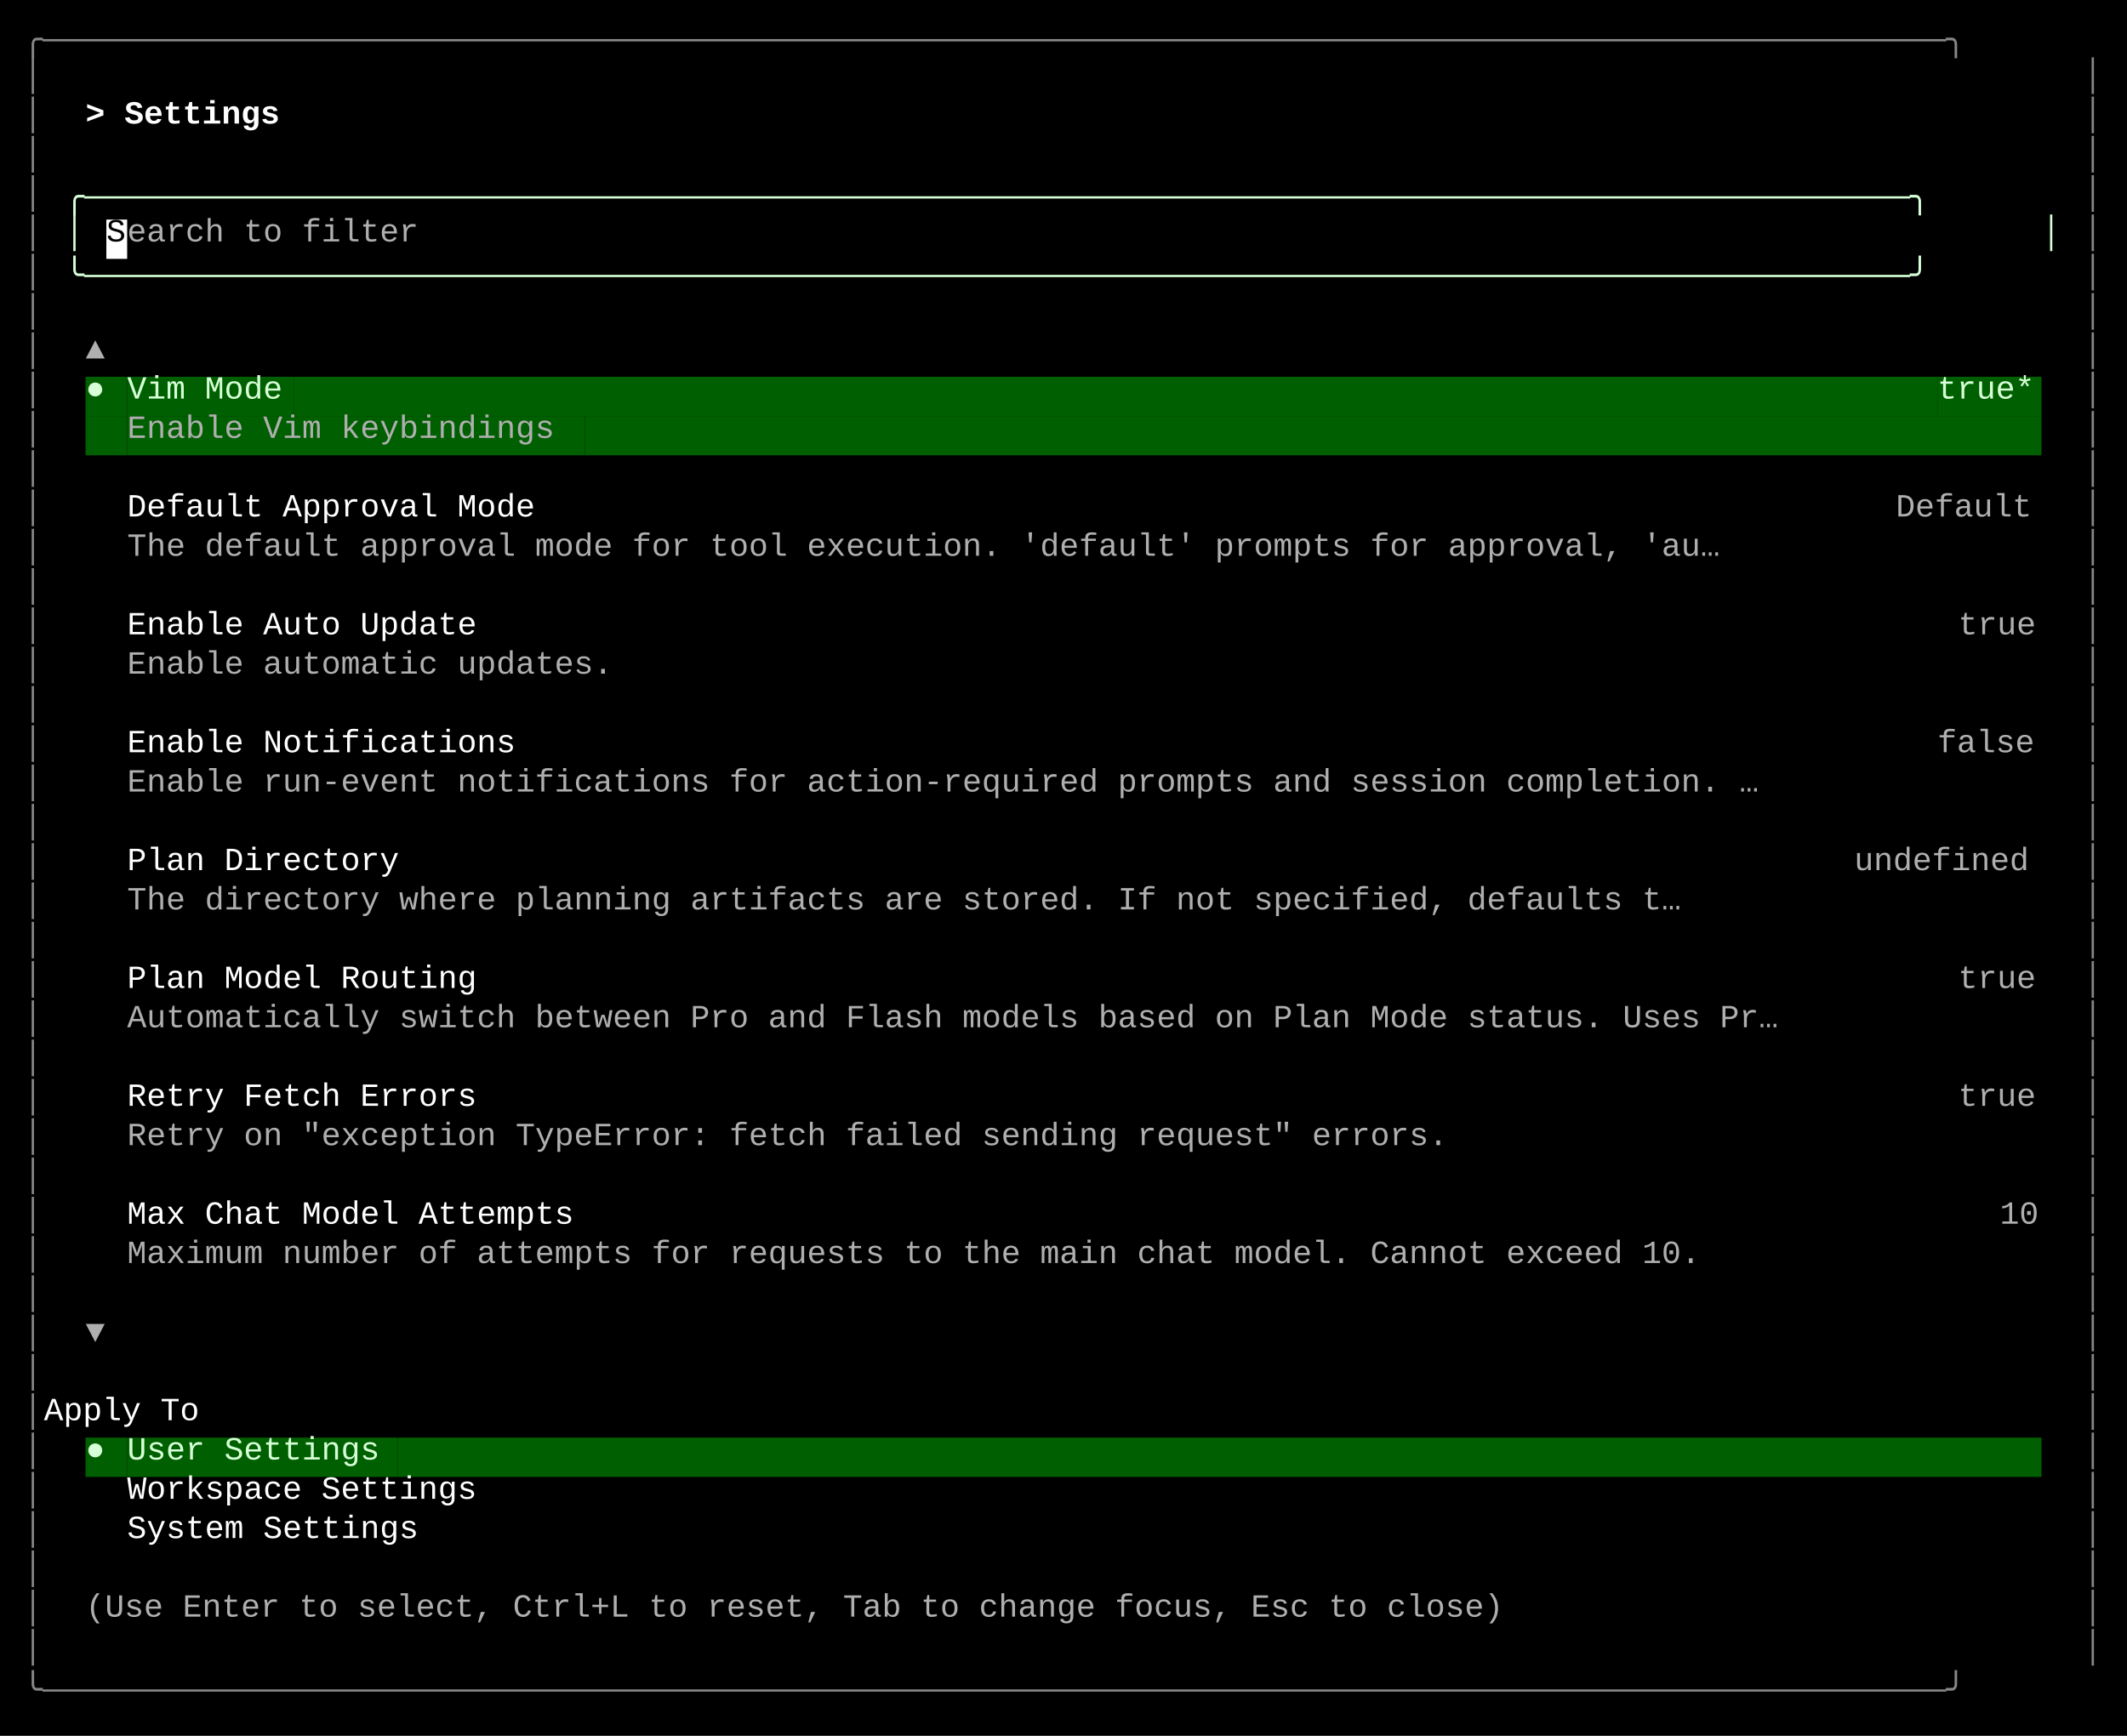
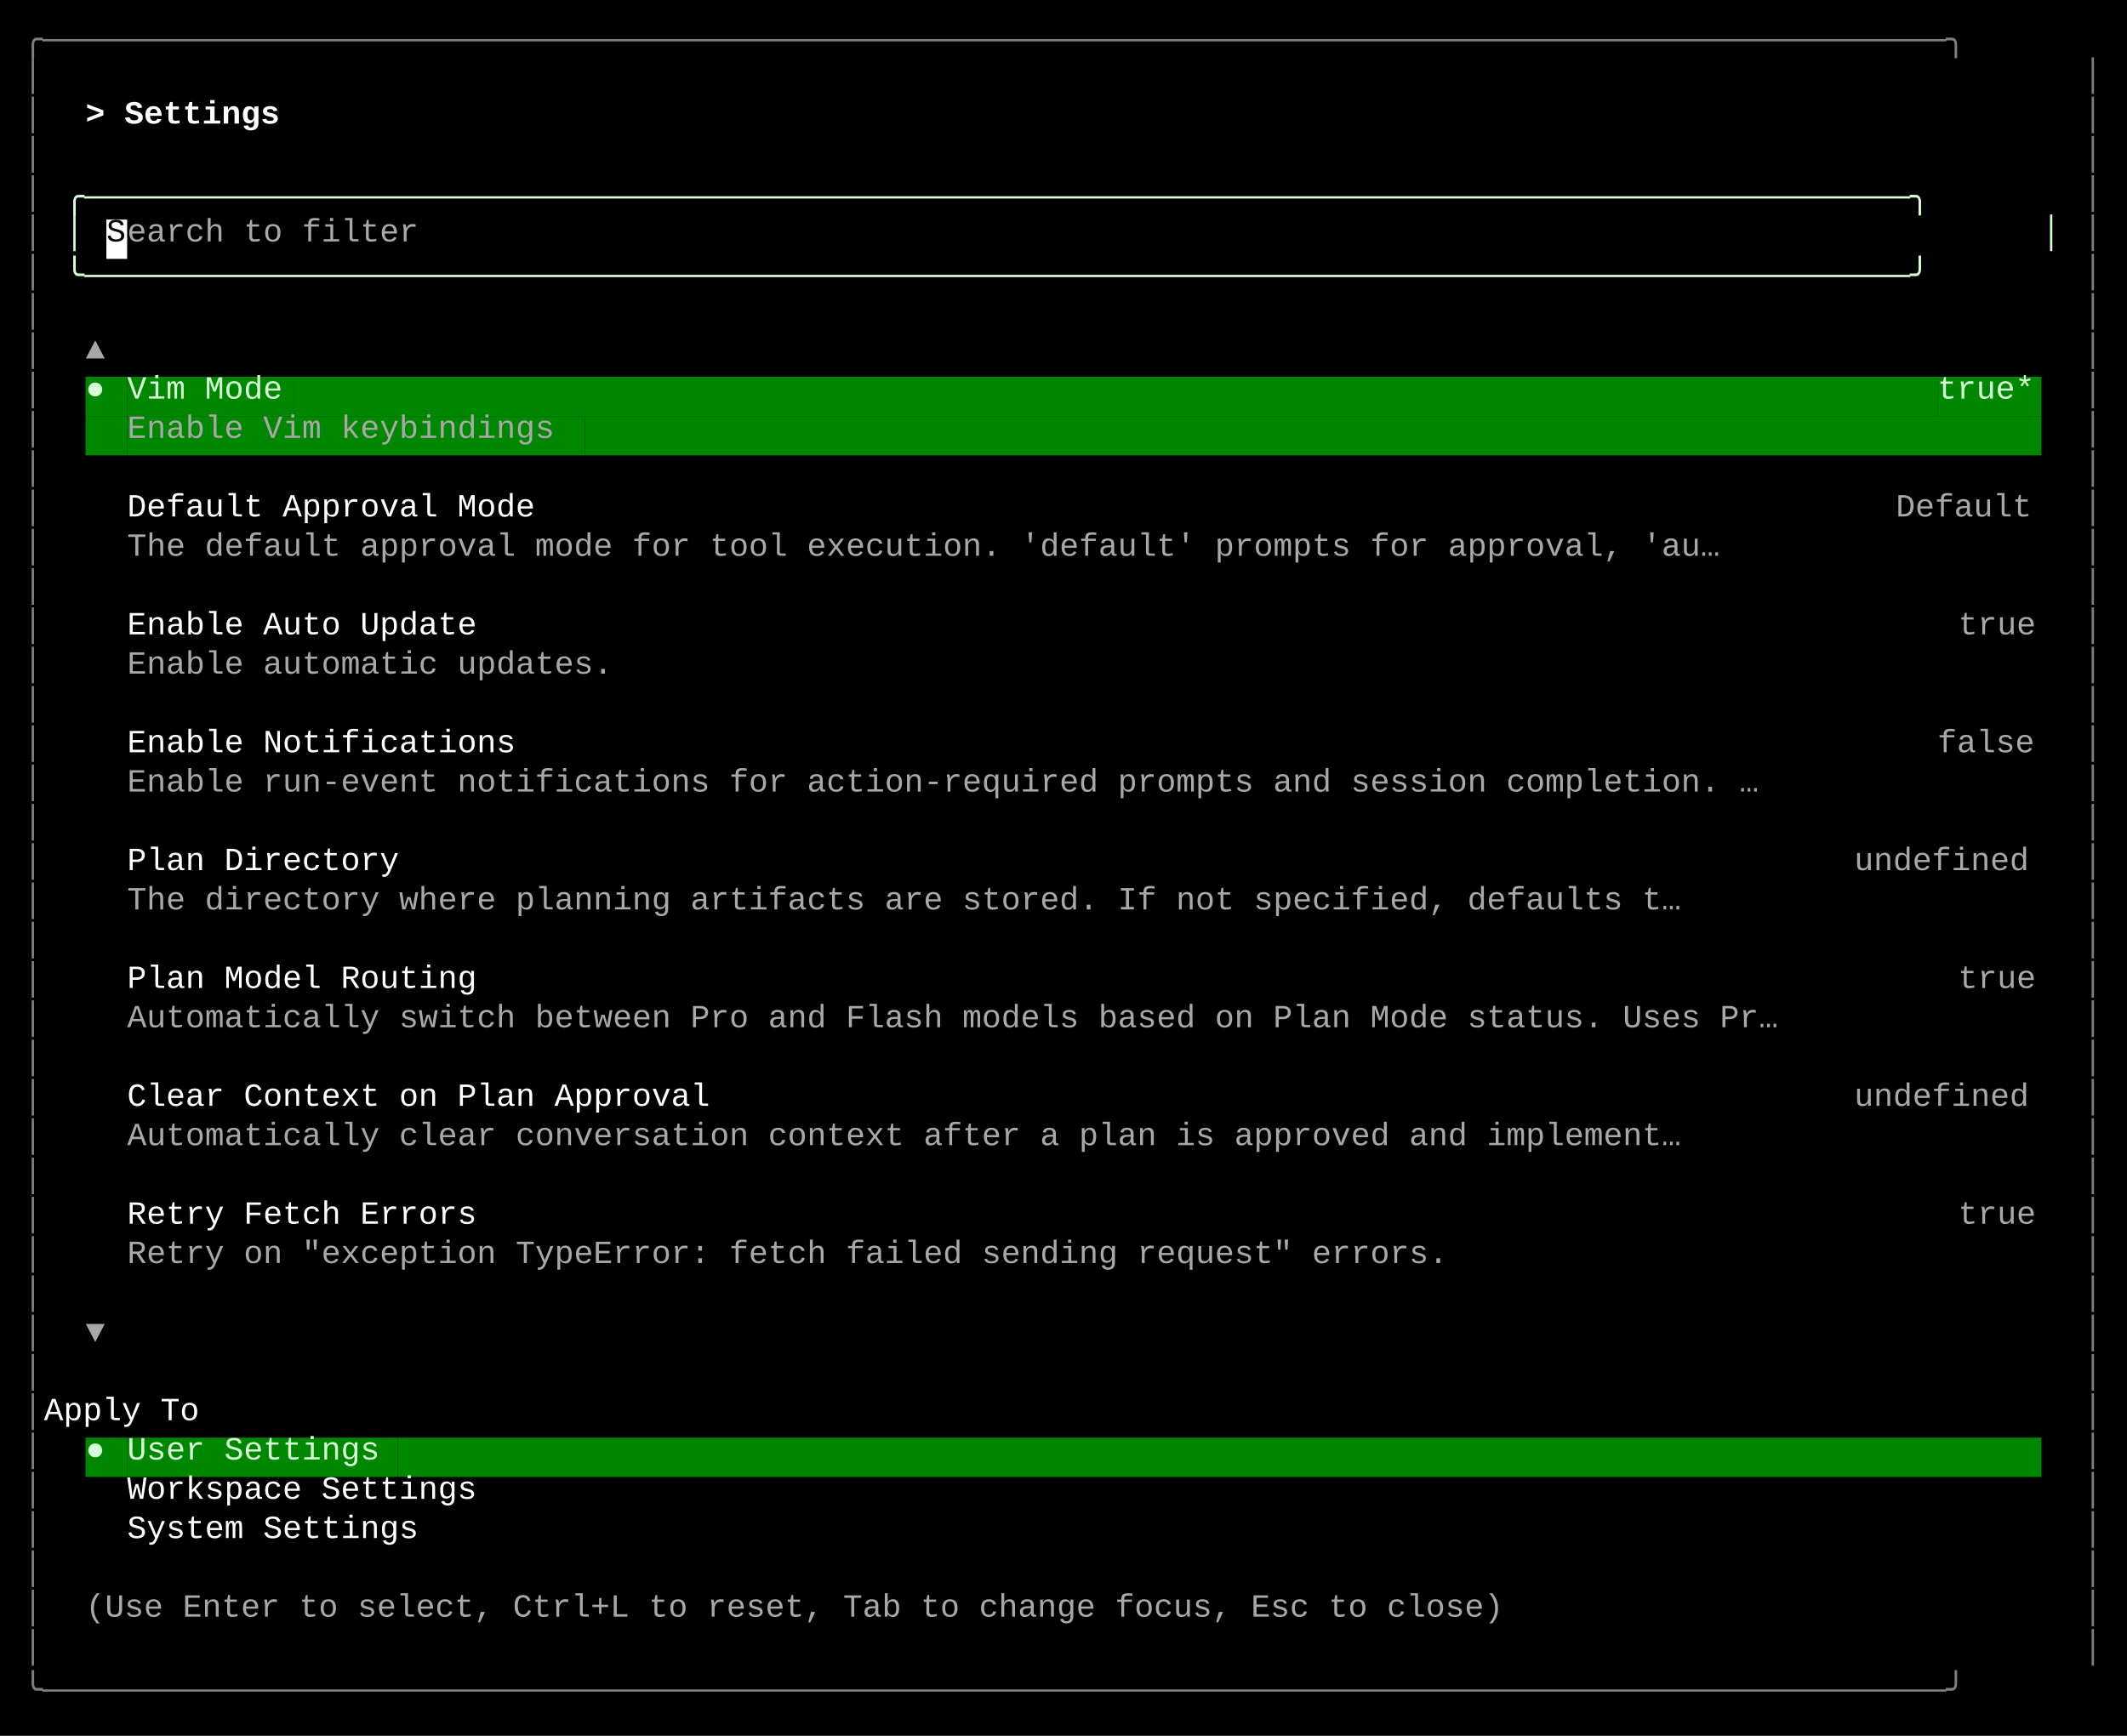
<svg xmlns="http://www.w3.org/2000/svg" width="920" height="751" viewBox="0 0 920 751">
  <style>
    text { font-family: Consolas, "Courier New", monospace; font-size: 14px; dominant-baseline: text-before-edge; white-space: pre; }
  </style>
  <rect width="920" height="751" fill="#000000" />
  <g transform="translate(10, 10)">
-     <text x="0" y="2" fill="#878787" textLength="900" lengthAdjust="spacingAndGlyphs">╭──────────────────────────────────────────────────────────────────────────────────────────────────╮</text>
-     <text x="0" y="19" fill="#878787" textLength="9" lengthAdjust="spacingAndGlyphs">│</text>
-     <text x="891" y="19" fill="#878787" textLength="9" lengthAdjust="spacingAndGlyphs">│</text>
-     <text x="0" y="36" fill="#878787" textLength="9" lengthAdjust="spacingAndGlyphs">│</text>
+     <text x="0" y="2" fill="#808080" textLength="900" lengthAdjust="spacingAndGlyphs">╭──────────────────────────────────────────────────────────────────────────────────────────────────╮</text>
+     <text x="0" y="19" fill="#808080" textLength="9" lengthAdjust="spacingAndGlyphs">│</text>
+     <text x="891" y="19" fill="#808080" textLength="9" lengthAdjust="spacingAndGlyphs">│</text>
+     <text x="0" y="36" fill="#808080" textLength="9" lengthAdjust="spacingAndGlyphs">│</text>
    <text x="27" y="36" fill="#ffffff" textLength="99" lengthAdjust="spacingAndGlyphs" font-weight="bold">&gt; Settings </text>
-     <text x="891" y="36" fill="#878787" textLength="9" lengthAdjust="spacingAndGlyphs">│</text>
-     <text x="0" y="53" fill="#878787" textLength="9" lengthAdjust="spacingAndGlyphs">│</text>
-     <text x="891" y="53" fill="#878787" textLength="9" lengthAdjust="spacingAndGlyphs">│</text>
-     <text x="0" y="70" fill="#878787" textLength="9" lengthAdjust="spacingAndGlyphs">│</text>
+     <text x="891" y="36" fill="#808080" textLength="9" lengthAdjust="spacingAndGlyphs">│</text>
+     <text x="0" y="53" fill="#808080" textLength="9" lengthAdjust="spacingAndGlyphs">│</text>
+     <text x="891" y="53" fill="#808080" textLength="9" lengthAdjust="spacingAndGlyphs">│</text>
+     <text x="0" y="70" fill="#808080" textLength="9" lengthAdjust="spacingAndGlyphs">│</text>
    <text x="18" y="70" fill="#d7ffd7" textLength="864" lengthAdjust="spacingAndGlyphs">╭──────────────────────────────────────────────────────────────────────────────────────────────╮</text>
-     <text x="891" y="70" fill="#878787" textLength="9" lengthAdjust="spacingAndGlyphs">│</text>
-     <text x="0" y="87" fill="#878787" textLength="9" lengthAdjust="spacingAndGlyphs">│</text>
+     <text x="891" y="70" fill="#808080" textLength="9" lengthAdjust="spacingAndGlyphs">│</text>
+     <text x="0" y="87" fill="#808080" textLength="9" lengthAdjust="spacingAndGlyphs">│</text>
    <text x="18" y="87" fill="#d7ffd7" textLength="9" lengthAdjust="spacingAndGlyphs">│</text>
    <rect x="36" y="85" width="9" height="17" fill="#ffffff" />
    <text x="36" y="87" fill="#000000" textLength="9" lengthAdjust="spacingAndGlyphs">S</text>
-     <text x="45" y="87" fill="#afafaf" textLength="135" lengthAdjust="spacingAndGlyphs">earch to filter</text>
+     <text x="45" y="87" fill="#a8a8a8" textLength="135" lengthAdjust="spacingAndGlyphs">earch to filter</text>
    <text x="873" y="87" fill="#d7ffd7" textLength="9" lengthAdjust="spacingAndGlyphs">│</text>
-     <text x="891" y="87" fill="#878787" textLength="9" lengthAdjust="spacingAndGlyphs">│</text>
-     <text x="0" y="104" fill="#878787" textLength="9" lengthAdjust="spacingAndGlyphs">│</text>
+     <text x="891" y="87" fill="#808080" textLength="9" lengthAdjust="spacingAndGlyphs">│</text>
+     <text x="0" y="104" fill="#808080" textLength="9" lengthAdjust="spacingAndGlyphs">│</text>
    <text x="18" y="104" fill="#d7ffd7" textLength="864" lengthAdjust="spacingAndGlyphs">╰──────────────────────────────────────────────────────────────────────────────────────────────╯</text>
-     <text x="891" y="104" fill="#878787" textLength="9" lengthAdjust="spacingAndGlyphs">│</text>
-     <text x="0" y="121" fill="#878787" textLength="9" lengthAdjust="spacingAndGlyphs">│</text>
-     <text x="891" y="121" fill="#878787" textLength="9" lengthAdjust="spacingAndGlyphs">│</text>
-     <text x="0" y="138" fill="#878787" textLength="9" lengthAdjust="spacingAndGlyphs">│</text>
-     <text x="27" y="138" fill="#afafaf" textLength="9" lengthAdjust="spacingAndGlyphs">▲</text>
-     <text x="891" y="138" fill="#878787" textLength="9" lengthAdjust="spacingAndGlyphs">│</text>
-     <text x="0" y="155" fill="#878787" textLength="9" lengthAdjust="spacingAndGlyphs">│</text>
-     <rect x="27" y="153" width="9" height="17" fill="#005f00" />
+     <text x="891" y="104" fill="#808080" textLength="9" lengthAdjust="spacingAndGlyphs">│</text>
+     <text x="0" y="121" fill="#808080" textLength="9" lengthAdjust="spacingAndGlyphs">│</text>
+     <text x="891" y="121" fill="#808080" textLength="9" lengthAdjust="spacingAndGlyphs">│</text>
+     <text x="0" y="138" fill="#808080" textLength="9" lengthAdjust="spacingAndGlyphs">│</text>
+     <text x="27" y="138" fill="#a8a8a8" textLength="9" lengthAdjust="spacingAndGlyphs">▲</text>
+     <text x="891" y="138" fill="#808080" textLength="9" lengthAdjust="spacingAndGlyphs">│</text>
+     <text x="0" y="155" fill="#808080" textLength="9" lengthAdjust="spacingAndGlyphs">│</text>
+     <rect x="27" y="153" width="9" height="17" fill="#008700" />
    <text x="27" y="155" fill="#d7ffd7" textLength="9" lengthAdjust="spacingAndGlyphs">●</text>
-     <rect x="36" y="153" width="9" height="17" fill="#005f00" />
-     <rect x="45" y="153" width="72" height="17" fill="#005f00" />
+     <rect x="36" y="153" width="9" height="17" fill="#008700" />
+     <rect x="45" y="153" width="72" height="17" fill="#008700" />
    <text x="45" y="155" fill="#d7ffd7" textLength="72" lengthAdjust="spacingAndGlyphs">Vim Mode</text>
-     <rect x="117" y="153" width="711" height="17" fill="#005f00" />
-     <rect x="828" y="153" width="45" height="17" fill="#005f00" />
+     <rect x="117" y="153" width="711" height="17" fill="#008700" />
+     <rect x="828" y="153" width="45" height="17" fill="#008700" />
    <text x="828" y="155" fill="#d7ffd7" textLength="45" lengthAdjust="spacingAndGlyphs">true*</text>
-     <text x="891" y="155" fill="#878787" textLength="9" lengthAdjust="spacingAndGlyphs">│</text>
-     <text x="0" y="172" fill="#878787" textLength="9" lengthAdjust="spacingAndGlyphs">│</text>
-     <rect x="27" y="170" width="18" height="17" fill="#005f00" />
-     <rect x="45" y="170" width="198" height="17" fill="#005f00" />
-     <text x="45" y="172" fill="#afafaf" textLength="198" lengthAdjust="spacingAndGlyphs">Enable Vim keybindings</text>
-     <rect x="243" y="170" width="630" height="17" fill="#005f00" />
-     <text x="891" y="172" fill="#878787" textLength="9" lengthAdjust="spacingAndGlyphs">│</text>
-     <text x="0" y="189" fill="#878787" textLength="9" lengthAdjust="spacingAndGlyphs">│</text>
-     <text x="891" y="189" fill="#878787" textLength="9" lengthAdjust="spacingAndGlyphs">│</text>
-     <text x="0" y="206" fill="#878787" textLength="9" lengthAdjust="spacingAndGlyphs">│</text>
+     <text x="891" y="155" fill="#808080" textLength="9" lengthAdjust="spacingAndGlyphs">│</text>
+     <text x="0" y="172" fill="#808080" textLength="9" lengthAdjust="spacingAndGlyphs">│</text>
+     <rect x="27" y="170" width="18" height="17" fill="#008700" />
+     <rect x="45" y="170" width="198" height="17" fill="#008700" />
+     <text x="45" y="172" fill="#a8a8a8" textLength="198" lengthAdjust="spacingAndGlyphs">Enable Vim keybindings</text>
+     <rect x="243" y="170" width="630" height="17" fill="#008700" />
+     <text x="891" y="172" fill="#808080" textLength="9" lengthAdjust="spacingAndGlyphs">│</text>
+     <text x="0" y="189" fill="#808080" textLength="9" lengthAdjust="spacingAndGlyphs">│</text>
+     <text x="891" y="189" fill="#808080" textLength="9" lengthAdjust="spacingAndGlyphs">│</text>
+     <text x="0" y="206" fill="#808080" textLength="9" lengthAdjust="spacingAndGlyphs">│</text>
    <text x="45" y="206" fill="#ffffff" textLength="189" lengthAdjust="spacingAndGlyphs">Default Approval Mode</text>
-     <text x="810" y="206" fill="#afafaf" textLength="63" lengthAdjust="spacingAndGlyphs">Default</text>
-     <text x="891" y="206" fill="#878787" textLength="9" lengthAdjust="spacingAndGlyphs">│</text>
-     <text x="0" y="223" fill="#878787" textLength="9" lengthAdjust="spacingAndGlyphs">│</text>
-     <text x="45" y="223" fill="#afafaf" textLength="738" lengthAdjust="spacingAndGlyphs">The default approval mode for tool execution. 'default' prompts for approval, 'au…</text>
-     <text x="891" y="223" fill="#878787" textLength="9" lengthAdjust="spacingAndGlyphs">│</text>
-     <text x="0" y="240" fill="#878787" textLength="9" lengthAdjust="spacingAndGlyphs">│</text>
-     <text x="891" y="240" fill="#878787" textLength="9" lengthAdjust="spacingAndGlyphs">│</text>
-     <text x="0" y="257" fill="#878787" textLength="9" lengthAdjust="spacingAndGlyphs">│</text>
+     <text x="810" y="206" fill="#a8a8a8" textLength="63" lengthAdjust="spacingAndGlyphs">Default</text>
+     <text x="891" y="206" fill="#808080" textLength="9" lengthAdjust="spacingAndGlyphs">│</text>
+     <text x="0" y="223" fill="#808080" textLength="9" lengthAdjust="spacingAndGlyphs">│</text>
+     <text x="45" y="223" fill="#a8a8a8" textLength="738" lengthAdjust="spacingAndGlyphs">The default approval mode for tool execution. 'default' prompts for approval, 'au…</text>
+     <text x="891" y="223" fill="#808080" textLength="9" lengthAdjust="spacingAndGlyphs">│</text>
+     <text x="0" y="240" fill="#808080" textLength="9" lengthAdjust="spacingAndGlyphs">│</text>
+     <text x="891" y="240" fill="#808080" textLength="9" lengthAdjust="spacingAndGlyphs">│</text>
+     <text x="0" y="257" fill="#808080" textLength="9" lengthAdjust="spacingAndGlyphs">│</text>
    <text x="45" y="257" fill="#ffffff" textLength="162" lengthAdjust="spacingAndGlyphs">Enable Auto Update</text>
-     <text x="837" y="257" fill="#afafaf" textLength="36" lengthAdjust="spacingAndGlyphs">true</text>
-     <text x="891" y="257" fill="#878787" textLength="9" lengthAdjust="spacingAndGlyphs">│</text>
-     <text x="0" y="274" fill="#878787" textLength="9" lengthAdjust="spacingAndGlyphs">│</text>
-     <text x="45" y="274" fill="#afafaf" textLength="225" lengthAdjust="spacingAndGlyphs">Enable automatic updates.</text>
-     <text x="891" y="274" fill="#878787" textLength="9" lengthAdjust="spacingAndGlyphs">│</text>
-     <text x="0" y="291" fill="#878787" textLength="9" lengthAdjust="spacingAndGlyphs">│</text>
-     <text x="891" y="291" fill="#878787" textLength="9" lengthAdjust="spacingAndGlyphs">│</text>
-     <text x="0" y="308" fill="#878787" textLength="9" lengthAdjust="spacingAndGlyphs">│</text>
+     <text x="837" y="257" fill="#a8a8a8" textLength="36" lengthAdjust="spacingAndGlyphs">true</text>
+     <text x="891" y="257" fill="#808080" textLength="9" lengthAdjust="spacingAndGlyphs">│</text>
+     <text x="0" y="274" fill="#808080" textLength="9" lengthAdjust="spacingAndGlyphs">│</text>
+     <text x="45" y="274" fill="#a8a8a8" textLength="225" lengthAdjust="spacingAndGlyphs">Enable automatic updates.</text>
+     <text x="891" y="274" fill="#808080" textLength="9" lengthAdjust="spacingAndGlyphs">│</text>
+     <text x="0" y="291" fill="#808080" textLength="9" lengthAdjust="spacingAndGlyphs">│</text>
+     <text x="891" y="291" fill="#808080" textLength="9" lengthAdjust="spacingAndGlyphs">│</text>
+     <text x="0" y="308" fill="#808080" textLength="9" lengthAdjust="spacingAndGlyphs">│</text>
    <text x="45" y="308" fill="#ffffff" textLength="180" lengthAdjust="spacingAndGlyphs">Enable Notifications</text>
-     <text x="828" y="308" fill="#afafaf" textLength="45" lengthAdjust="spacingAndGlyphs">false</text>
-     <text x="891" y="308" fill="#878787" textLength="9" lengthAdjust="spacingAndGlyphs">│</text>
-     <text x="0" y="325" fill="#878787" textLength="9" lengthAdjust="spacingAndGlyphs">│</text>
-     <text x="45" y="325" fill="#afafaf" textLength="756" lengthAdjust="spacingAndGlyphs">Enable run-event notifications for action-required prompts and session completion. …</text>
-     <text x="891" y="325" fill="#878787" textLength="9" lengthAdjust="spacingAndGlyphs">│</text>
-     <text x="0" y="342" fill="#878787" textLength="9" lengthAdjust="spacingAndGlyphs">│</text>
-     <text x="891" y="342" fill="#878787" textLength="9" lengthAdjust="spacingAndGlyphs">│</text>
-     <text x="0" y="359" fill="#878787" textLength="9" lengthAdjust="spacingAndGlyphs">│</text>
+     <text x="828" y="308" fill="#a8a8a8" textLength="45" lengthAdjust="spacingAndGlyphs">false</text>
+     <text x="891" y="308" fill="#808080" textLength="9" lengthAdjust="spacingAndGlyphs">│</text>
+     <text x="0" y="325" fill="#808080" textLength="9" lengthAdjust="spacingAndGlyphs">│</text>
+     <text x="45" y="325" fill="#a8a8a8" textLength="756" lengthAdjust="spacingAndGlyphs">Enable run-event notifications for action-required prompts and session completion. …</text>
+     <text x="891" y="325" fill="#808080" textLength="9" lengthAdjust="spacingAndGlyphs">│</text>
+     <text x="0" y="342" fill="#808080" textLength="9" lengthAdjust="spacingAndGlyphs">│</text>
+     <text x="891" y="342" fill="#808080" textLength="9" lengthAdjust="spacingAndGlyphs">│</text>
+     <text x="0" y="359" fill="#808080" textLength="9" lengthAdjust="spacingAndGlyphs">│</text>
    <text x="45" y="359" fill="#ffffff" textLength="126" lengthAdjust="spacingAndGlyphs">Plan Directory</text>
-     <text x="792" y="359" fill="#afafaf" textLength="81" lengthAdjust="spacingAndGlyphs">undefined</text>
-     <text x="891" y="359" fill="#878787" textLength="9" lengthAdjust="spacingAndGlyphs">│</text>
-     <text x="0" y="376" fill="#878787" textLength="9" lengthAdjust="spacingAndGlyphs">│</text>
-     <text x="45" y="376" fill="#afafaf" textLength="720" lengthAdjust="spacingAndGlyphs">The directory where planning artifacts are stored. If not specified, defaults t…</text>
-     <text x="891" y="376" fill="#878787" textLength="9" lengthAdjust="spacingAndGlyphs">│</text>
-     <text x="0" y="393" fill="#878787" textLength="9" lengthAdjust="spacingAndGlyphs">│</text>
-     <text x="891" y="393" fill="#878787" textLength="9" lengthAdjust="spacingAndGlyphs">│</text>
-     <text x="0" y="410" fill="#878787" textLength="9" lengthAdjust="spacingAndGlyphs">│</text>
+     <text x="792" y="359" fill="#a8a8a8" textLength="81" lengthAdjust="spacingAndGlyphs">undefined</text>
+     <text x="891" y="359" fill="#808080" textLength="9" lengthAdjust="spacingAndGlyphs">│</text>
+     <text x="0" y="376" fill="#808080" textLength="9" lengthAdjust="spacingAndGlyphs">│</text>
+     <text x="45" y="376" fill="#a8a8a8" textLength="720" lengthAdjust="spacingAndGlyphs">The directory where planning artifacts are stored. If not specified, defaults t…</text>
+     <text x="891" y="376" fill="#808080" textLength="9" lengthAdjust="spacingAndGlyphs">│</text>
+     <text x="0" y="393" fill="#808080" textLength="9" lengthAdjust="spacingAndGlyphs">│</text>
+     <text x="891" y="393" fill="#808080" textLength="9" lengthAdjust="spacingAndGlyphs">│</text>
+     <text x="0" y="410" fill="#808080" textLength="9" lengthAdjust="spacingAndGlyphs">│</text>
    <text x="45" y="410" fill="#ffffff" textLength="162" lengthAdjust="spacingAndGlyphs">Plan Model Routing</text>
-     <text x="837" y="410" fill="#afafaf" textLength="36" lengthAdjust="spacingAndGlyphs">true</text>
-     <text x="891" y="410" fill="#878787" textLength="9" lengthAdjust="spacingAndGlyphs">│</text>
-     <text x="0" y="427" fill="#878787" textLength="9" lengthAdjust="spacingAndGlyphs">│</text>
-     <text x="45" y="427" fill="#afafaf" textLength="765" lengthAdjust="spacingAndGlyphs">Automatically switch between Pro and Flash models based on Plan Mode status. Uses Pr…</text>
-     <text x="891" y="427" fill="#878787" textLength="9" lengthAdjust="spacingAndGlyphs">│</text>
-     <text x="0" y="444" fill="#878787" textLength="9" lengthAdjust="spacingAndGlyphs">│</text>
-     <text x="891" y="444" fill="#878787" textLength="9" lengthAdjust="spacingAndGlyphs">│</text>
-     <text x="0" y="461" fill="#878787" textLength="9" lengthAdjust="spacingAndGlyphs">│</text>
-     <text x="45" y="461" fill="#ffffff" textLength="162" lengthAdjust="spacingAndGlyphs">Retry Fetch Errors</text>
-     <text x="837" y="461" fill="#afafaf" textLength="36" lengthAdjust="spacingAndGlyphs">true</text>
-     <text x="891" y="461" fill="#878787" textLength="9" lengthAdjust="spacingAndGlyphs">│</text>
-     <text x="0" y="478" fill="#878787" textLength="9" lengthAdjust="spacingAndGlyphs">│</text>
-     <text x="45" y="478" fill="#afafaf" textLength="612" lengthAdjust="spacingAndGlyphs">Retry on "exception TypeError: fetch failed sending request" errors.</text>
-     <text x="891" y="478" fill="#878787" textLength="9" lengthAdjust="spacingAndGlyphs">│</text>
-     <text x="0" y="495" fill="#878787" textLength="9" lengthAdjust="spacingAndGlyphs">│</text>
-     <text x="891" y="495" fill="#878787" textLength="9" lengthAdjust="spacingAndGlyphs">│</text>
-     <text x="0" y="512" fill="#878787" textLength="9" lengthAdjust="spacingAndGlyphs">│</text>
-     <text x="45" y="512" fill="#ffffff" textLength="207" lengthAdjust="spacingAndGlyphs">Max Chat Model Attempts</text>
-     <text x="855" y="512" fill="#afafaf" textLength="18" lengthAdjust="spacingAndGlyphs">10</text>
-     <text x="891" y="512" fill="#878787" textLength="9" lengthAdjust="spacingAndGlyphs">│</text>
-     <text x="0" y="529" fill="#878787" textLength="9" lengthAdjust="spacingAndGlyphs">│</text>
-     <text x="45" y="529" fill="#afafaf" textLength="729" lengthAdjust="spacingAndGlyphs">Maximum number of attempts for requests to the main chat model. Cannot exceed 10.</text>
-     <text x="891" y="529" fill="#878787" textLength="9" lengthAdjust="spacingAndGlyphs">│</text>
-     <text x="0" y="546" fill="#878787" textLength="9" lengthAdjust="spacingAndGlyphs">│</text>
-     <text x="891" y="546" fill="#878787" textLength="9" lengthAdjust="spacingAndGlyphs">│</text>
-     <text x="0" y="563" fill="#878787" textLength="9" lengthAdjust="spacingAndGlyphs">│</text>
-     <text x="27" y="563" fill="#afafaf" textLength="9" lengthAdjust="spacingAndGlyphs">▼</text>
-     <text x="891" y="563" fill="#878787" textLength="9" lengthAdjust="spacingAndGlyphs">│</text>
-     <text x="0" y="580" fill="#878787" textLength="9" lengthAdjust="spacingAndGlyphs">│</text>
-     <text x="891" y="580" fill="#878787" textLength="9" lengthAdjust="spacingAndGlyphs">│</text>
-     <text x="0" y="597" fill="#878787" textLength="9" lengthAdjust="spacingAndGlyphs">│</text>
+     <text x="837" y="410" fill="#a8a8a8" textLength="36" lengthAdjust="spacingAndGlyphs">true</text>
+     <text x="891" y="410" fill="#808080" textLength="9" lengthAdjust="spacingAndGlyphs">│</text>
+     <text x="0" y="427" fill="#808080" textLength="9" lengthAdjust="spacingAndGlyphs">│</text>
+     <text x="45" y="427" fill="#a8a8a8" textLength="765" lengthAdjust="spacingAndGlyphs">Automatically switch between Pro and Flash models based on Plan Mode status. Uses Pr…</text>
+     <text x="891" y="427" fill="#808080" textLength="9" lengthAdjust="spacingAndGlyphs">│</text>
+     <text x="0" y="444" fill="#808080" textLength="9" lengthAdjust="spacingAndGlyphs">│</text>
+     <text x="891" y="444" fill="#808080" textLength="9" lengthAdjust="spacingAndGlyphs">│</text>
+     <text x="0" y="461" fill="#808080" textLength="9" lengthAdjust="spacingAndGlyphs">│</text>
+     <text x="45" y="461" fill="#ffffff" textLength="270" lengthAdjust="spacingAndGlyphs">Clear Context on Plan Approval</text>
+     <text x="792" y="461" fill="#a8a8a8" textLength="81" lengthAdjust="spacingAndGlyphs">undefined</text>
+     <text x="891" y="461" fill="#808080" textLength="9" lengthAdjust="spacingAndGlyphs">│</text>
+     <text x="0" y="478" fill="#808080" textLength="9" lengthAdjust="spacingAndGlyphs">│</text>
+     <text x="45" y="478" fill="#a8a8a8" textLength="720" lengthAdjust="spacingAndGlyphs">Automatically clear conversation context after a plan is approved and implement…</text>
+     <text x="891" y="478" fill="#808080" textLength="9" lengthAdjust="spacingAndGlyphs">│</text>
+     <text x="0" y="495" fill="#808080" textLength="9" lengthAdjust="spacingAndGlyphs">│</text>
+     <text x="891" y="495" fill="#808080" textLength="9" lengthAdjust="spacingAndGlyphs">│</text>
+     <text x="0" y="512" fill="#808080" textLength="9" lengthAdjust="spacingAndGlyphs">│</text>
+     <text x="45" y="512" fill="#ffffff" textLength="162" lengthAdjust="spacingAndGlyphs">Retry Fetch Errors</text>
+     <text x="837" y="512" fill="#a8a8a8" textLength="36" lengthAdjust="spacingAndGlyphs">true</text>
+     <text x="891" y="512" fill="#808080" textLength="9" lengthAdjust="spacingAndGlyphs">│</text>
+     <text x="0" y="529" fill="#808080" textLength="9" lengthAdjust="spacingAndGlyphs">│</text>
+     <text x="45" y="529" fill="#a8a8a8" textLength="612" lengthAdjust="spacingAndGlyphs">Retry on "exception TypeError: fetch failed sending request" errors.</text>
+     <text x="891" y="529" fill="#808080" textLength="9" lengthAdjust="spacingAndGlyphs">│</text>
+     <text x="0" y="546" fill="#808080" textLength="9" lengthAdjust="spacingAndGlyphs">│</text>
+     <text x="891" y="546" fill="#808080" textLength="9" lengthAdjust="spacingAndGlyphs">│</text>
+     <text x="0" y="563" fill="#808080" textLength="9" lengthAdjust="spacingAndGlyphs">│</text>
+     <text x="27" y="563" fill="#a8a8a8" textLength="9" lengthAdjust="spacingAndGlyphs">▼</text>
+     <text x="891" y="563" fill="#808080" textLength="9" lengthAdjust="spacingAndGlyphs">│</text>
+     <text x="0" y="580" fill="#808080" textLength="9" lengthAdjust="spacingAndGlyphs">│</text>
+     <text x="891" y="580" fill="#808080" textLength="9" lengthAdjust="spacingAndGlyphs">│</text>
+     <text x="0" y="597" fill="#808080" textLength="9" lengthAdjust="spacingAndGlyphs">│</text>
    <text x="9" y="597" fill="#ffffff" textLength="882" lengthAdjust="spacingAndGlyphs">    Apply To                                                                                      </text>
-     <text x="891" y="597" fill="#878787" textLength="9" lengthAdjust="spacingAndGlyphs">│</text>
-     <text x="0" y="614" fill="#878787" textLength="9" lengthAdjust="spacingAndGlyphs">│</text>
-     <rect x="27" y="612" width="9" height="17" fill="#005f00" />
+     <text x="891" y="597" fill="#808080" textLength="9" lengthAdjust="spacingAndGlyphs">│</text>
+     <text x="0" y="614" fill="#808080" textLength="9" lengthAdjust="spacingAndGlyphs">│</text>
+     <rect x="27" y="612" width="9" height="17" fill="#008700" />
    <text x="27" y="614" fill="#d7ffd7" textLength="9" lengthAdjust="spacingAndGlyphs">●</text>
-     <rect x="36" y="612" width="9" height="17" fill="#005f00" />
-     <rect x="45" y="612" width="117" height="17" fill="#005f00" />
+     <rect x="36" y="612" width="9" height="17" fill="#008700" />
+     <rect x="45" y="612" width="117" height="17" fill="#008700" />
    <text x="45" y="614" fill="#d7ffd7" textLength="117" lengthAdjust="spacingAndGlyphs">User Settings</text>
-     <rect x="162" y="612" width="711" height="17" fill="#005f00" />
-     <text x="891" y="614" fill="#878787" textLength="9" lengthAdjust="spacingAndGlyphs">│</text>
-     <text x="0" y="631" fill="#878787" textLength="9" lengthAdjust="spacingAndGlyphs">│</text>
+     <rect x="162" y="612" width="711" height="17" fill="#008700" />
+     <text x="891" y="614" fill="#808080" textLength="9" lengthAdjust="spacingAndGlyphs">│</text>
+     <text x="0" y="631" fill="#808080" textLength="9" lengthAdjust="spacingAndGlyphs">│</text>
    <text x="45" y="631" fill="#ffffff" textLength="162" lengthAdjust="spacingAndGlyphs">Workspace Settings</text>
-     <text x="891" y="631" fill="#878787" textLength="9" lengthAdjust="spacingAndGlyphs">│</text>
-     <text x="0" y="648" fill="#878787" textLength="9" lengthAdjust="spacingAndGlyphs">│</text>
+     <text x="891" y="631" fill="#808080" textLength="9" lengthAdjust="spacingAndGlyphs">│</text>
+     <text x="0" y="648" fill="#808080" textLength="9" lengthAdjust="spacingAndGlyphs">│</text>
    <text x="45" y="648" fill="#ffffff" textLength="135" lengthAdjust="spacingAndGlyphs">System Settings</text>
-     <text x="891" y="648" fill="#878787" textLength="9" lengthAdjust="spacingAndGlyphs">│</text>
-     <text x="0" y="665" fill="#878787" textLength="9" lengthAdjust="spacingAndGlyphs">│</text>
-     <text x="891" y="665" fill="#878787" textLength="9" lengthAdjust="spacingAndGlyphs">│</text>
-     <text x="0" y="682" fill="#878787" textLength="9" lengthAdjust="spacingAndGlyphs">│</text>
-     <text x="27" y="682" fill="#afafaf" textLength="657" lengthAdjust="spacingAndGlyphs">(Use Enter to select, Ctrl+L to reset, Tab to change focus, Esc to close)</text>
-     <text x="891" y="682" fill="#878787" textLength="9" lengthAdjust="spacingAndGlyphs">│</text>
-     <text x="0" y="699" fill="#878787" textLength="9" lengthAdjust="spacingAndGlyphs">│</text>
-     <text x="891" y="699" fill="#878787" textLength="9" lengthAdjust="spacingAndGlyphs">│</text>
-     <text x="0" y="716" fill="#878787" textLength="900" lengthAdjust="spacingAndGlyphs">╰──────────────────────────────────────────────────────────────────────────────────────────────────╯</text>
+     <text x="891" y="648" fill="#808080" textLength="9" lengthAdjust="spacingAndGlyphs">│</text>
+     <text x="0" y="665" fill="#808080" textLength="9" lengthAdjust="spacingAndGlyphs">│</text>
+     <text x="891" y="665" fill="#808080" textLength="9" lengthAdjust="spacingAndGlyphs">│</text>
+     <text x="0" y="682" fill="#808080" textLength="9" lengthAdjust="spacingAndGlyphs">│</text>
+     <text x="27" y="682" fill="#a8a8a8" textLength="657" lengthAdjust="spacingAndGlyphs">(Use Enter to select, Ctrl+L to reset, Tab to change focus, Esc to close)</text>
+     <text x="891" y="682" fill="#808080" textLength="9" lengthAdjust="spacingAndGlyphs">│</text>
+     <text x="0" y="699" fill="#808080" textLength="9" lengthAdjust="spacingAndGlyphs">│</text>
+     <text x="891" y="699" fill="#808080" textLength="9" lengthAdjust="spacingAndGlyphs">│</text>
+     <text x="0" y="716" fill="#808080" textLength="900" lengthAdjust="spacingAndGlyphs">╰──────────────────────────────────────────────────────────────────────────────────────────────────╯</text>
  </g>
</svg>
